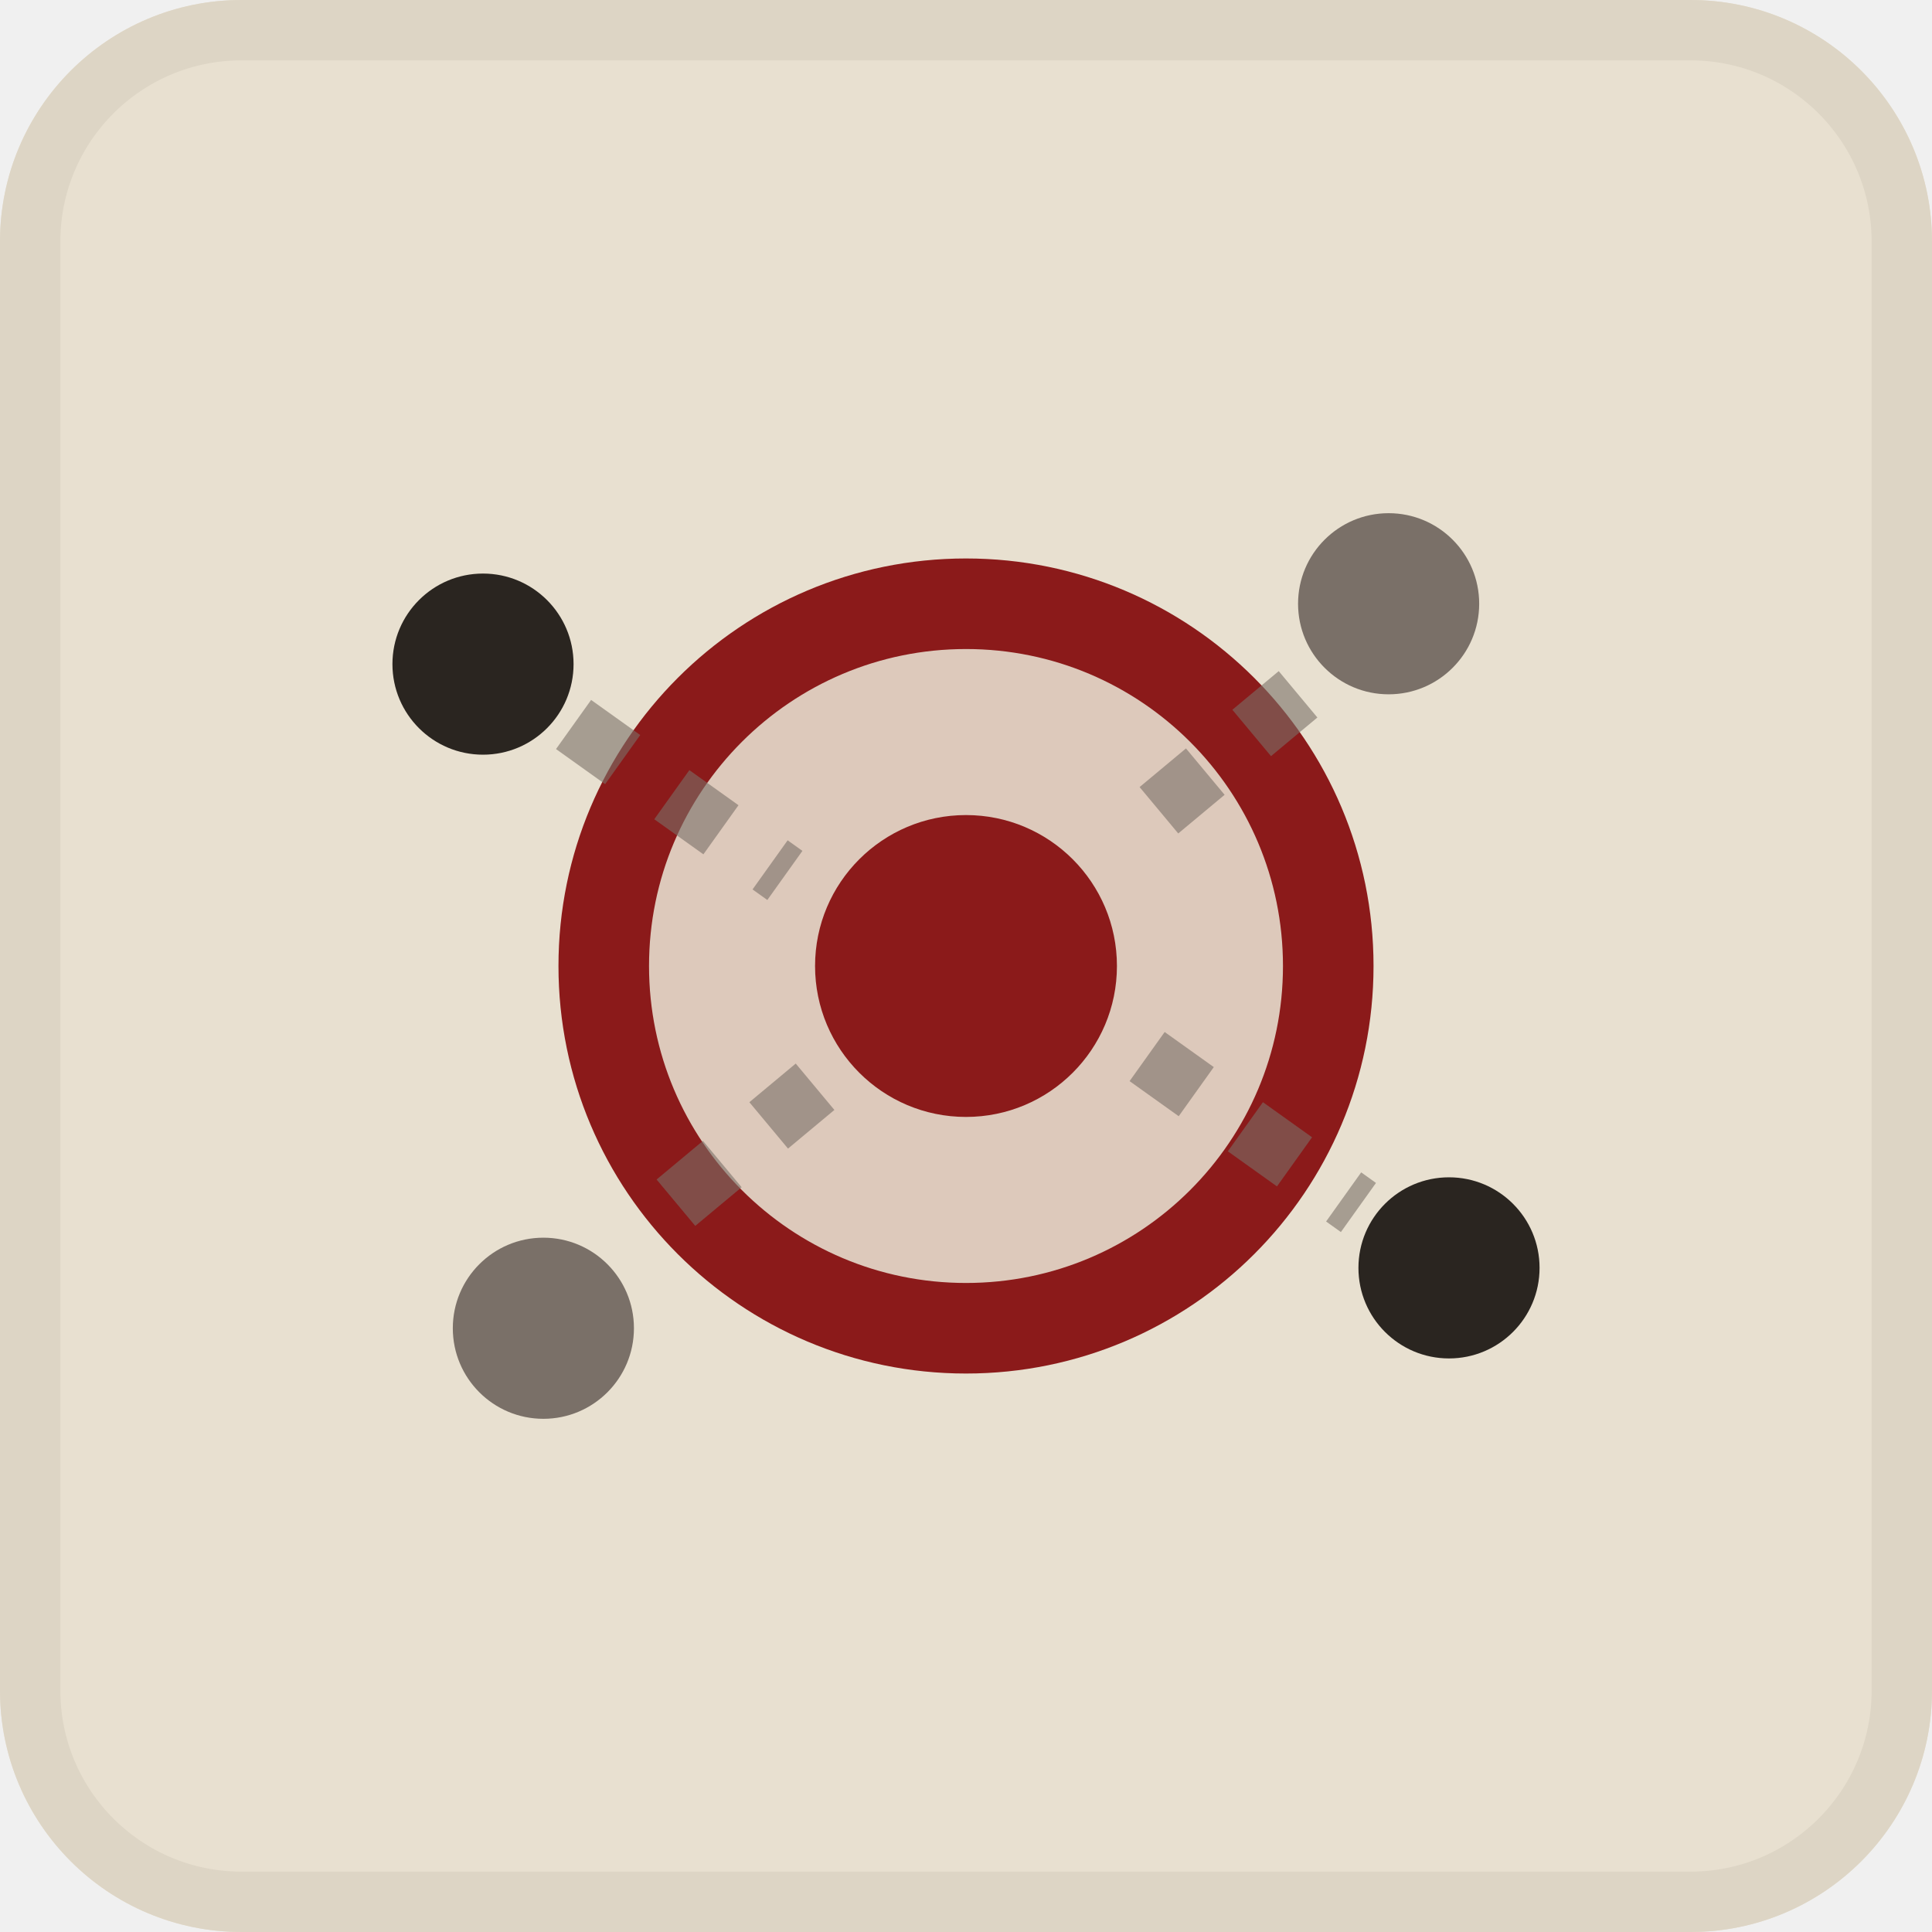
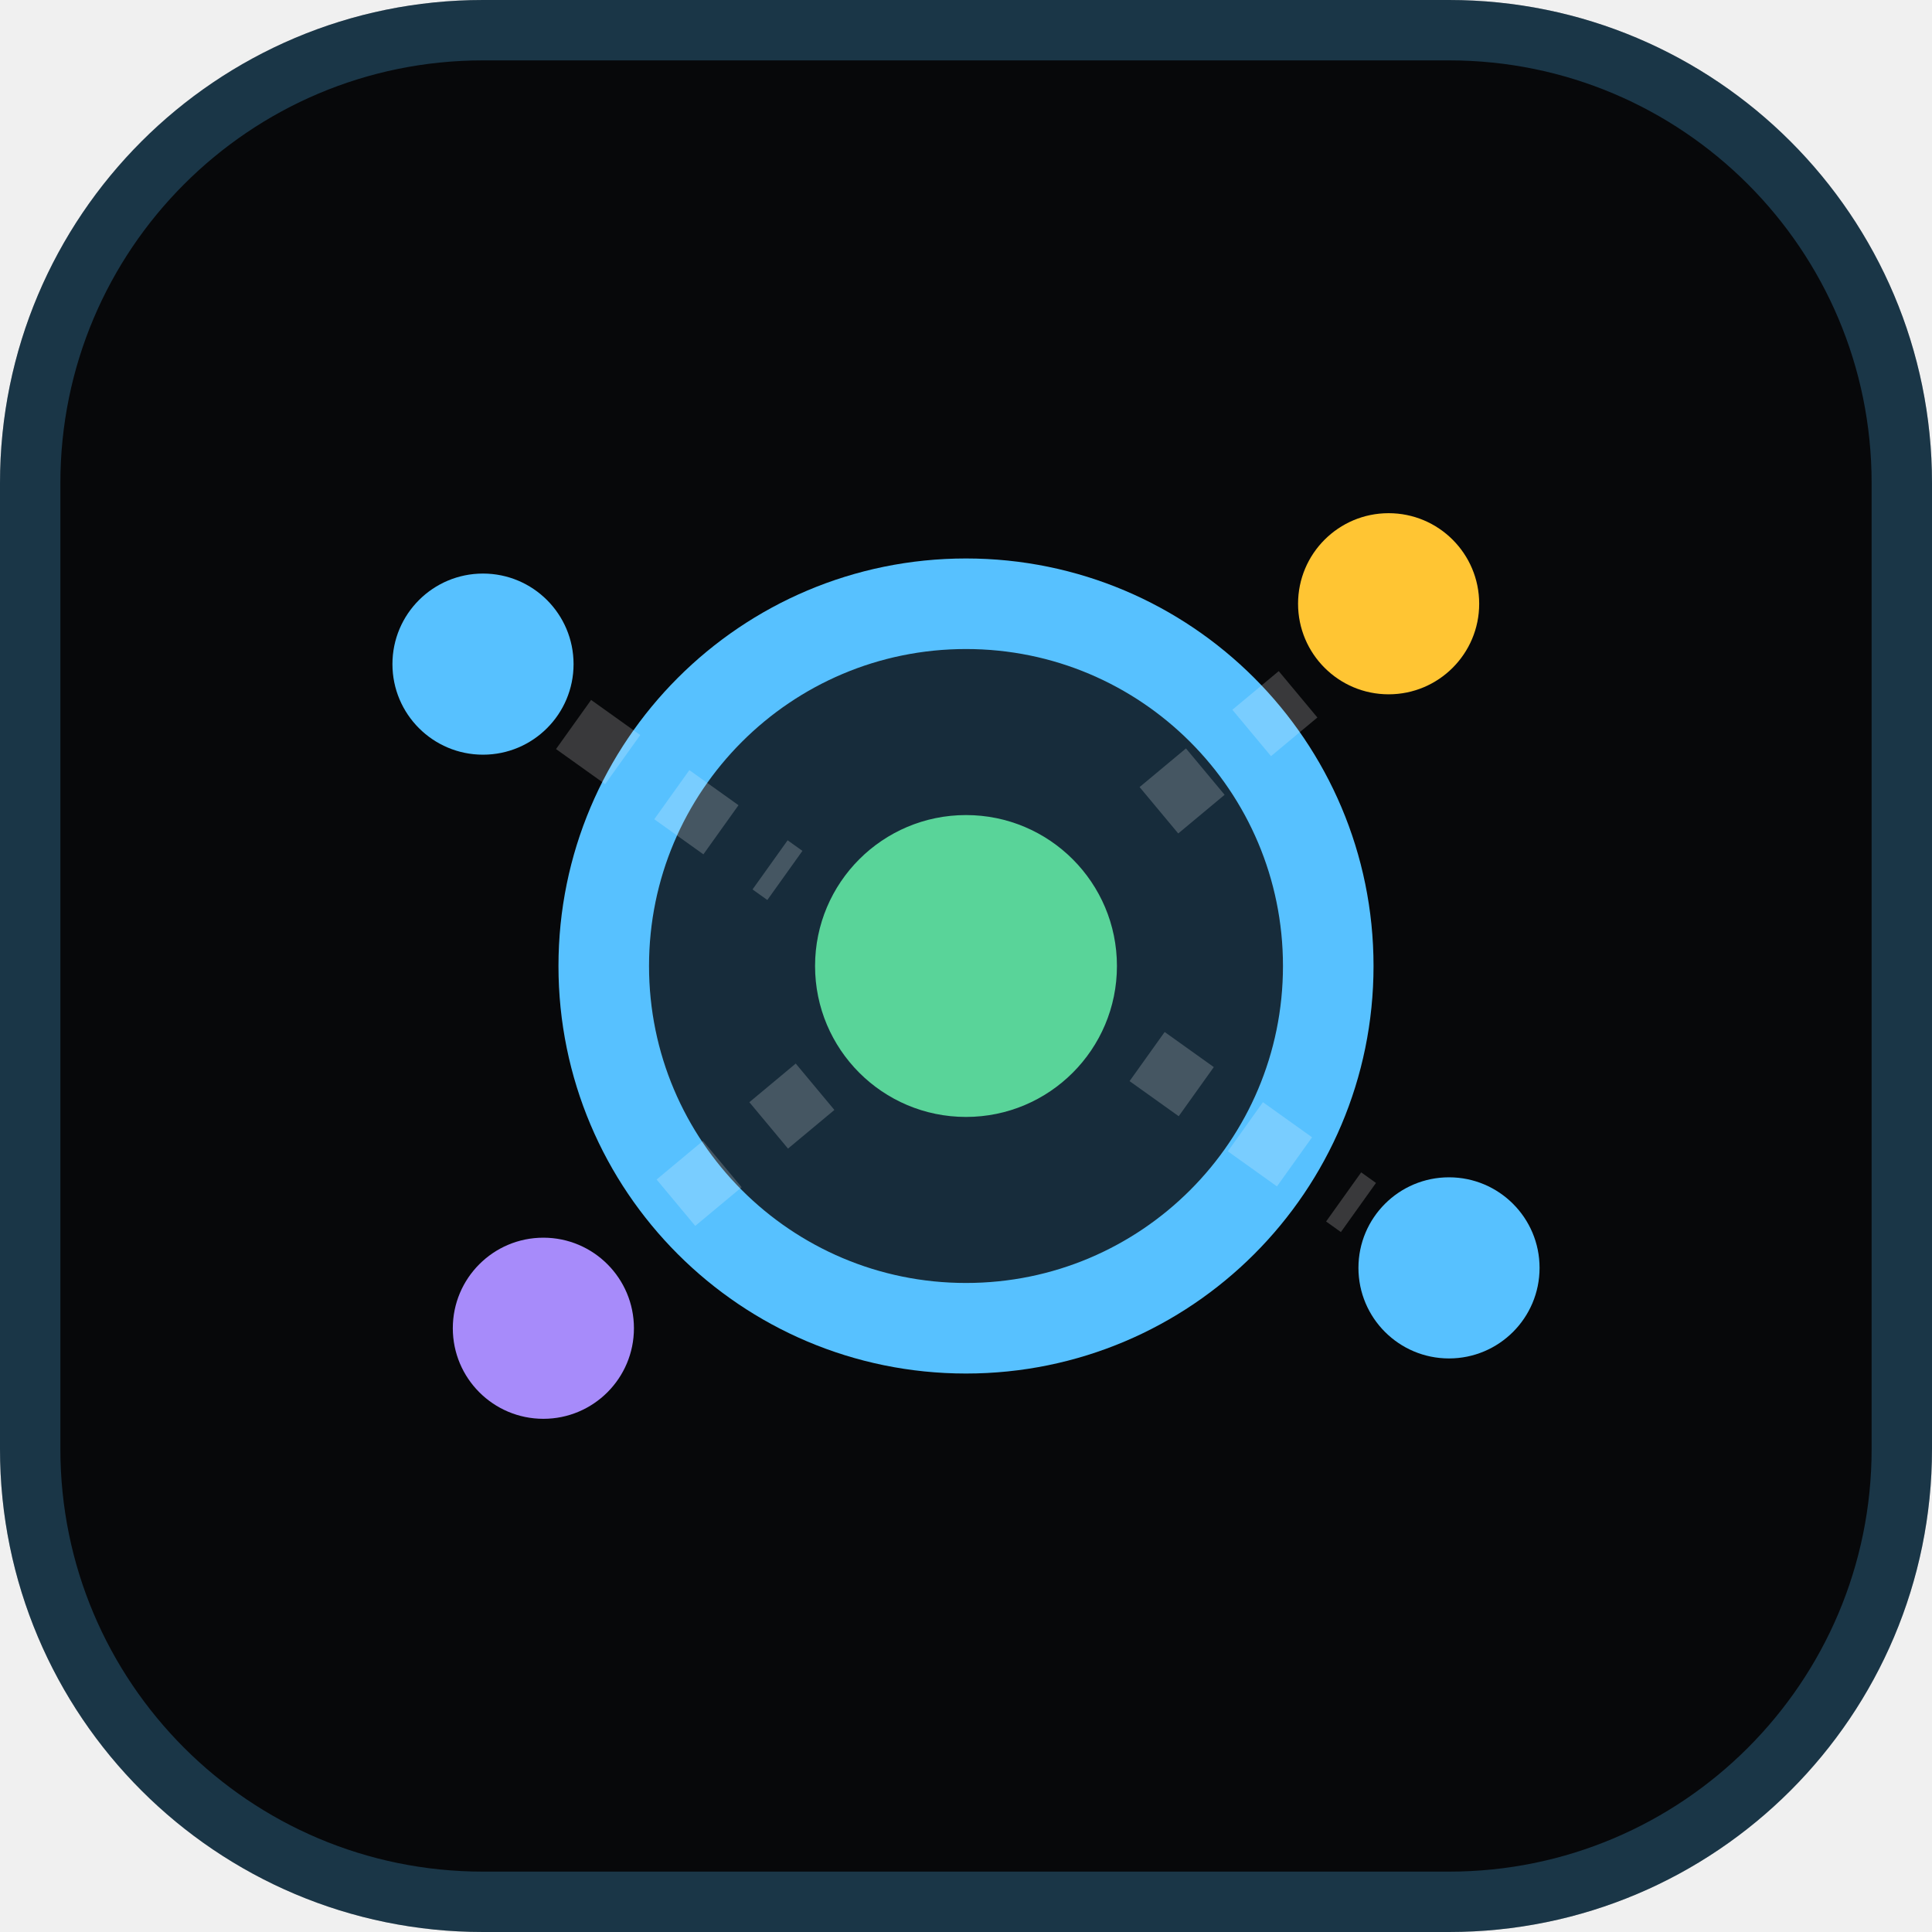
<svg xmlns="http://www.w3.org/2000/svg" viewBox="0 0 32 32" fill="none">
-   <rect width="32" height="32" rx="4" fill="#E8E0D0" />
-   <rect x="0.5" y="0.5" width="31" height="31" rx="3.5" stroke="#DDD5C5" stroke-width="1" />
-   <circle cx="16" cy="16" r="6" fill="#8B1A1A" fill-opacity="0.12" stroke="#8B1A1A" stroke-width="1.5" />
-   <circle cx="16" cy="16" r="2.5" fill="#8B1A1A" />
-   <circle cx="8" cy="11" r="1.5" fill="#2A2520" />
-   <circle cx="24" cy="21" r="1.5" fill="#2A2520" />
-   <circle cx="23" cy="10" r="1.5" fill="#7A7068" />
-   <circle cx="9" cy="22" r="1.5" fill="#7A7068" />
-   <path d="M9.5 12L13 14.5M19 17.5L22.5 20M21.5 11.5L18.5 14M13.5 18L10.5 20.5" stroke="#7A7068" stroke-opacity="0.6" stroke-width="1" stroke-dasharray="1 1" />
+   <rect width="32" height="32" rx="8" fill="#07080a" />
+   <rect x="0.5" y="0.5" width="31" height="31" rx="7.5" stroke="#57c1ff" stroke-opacity="0.25" />
+   <circle cx="16" cy="16" r="6" fill="#57c1ff" fill-opacity="0.2" stroke="#57c1ff" stroke-width="1.5" />
+   <circle cx="16" cy="16" r="2.5" fill="#59d499" />
+   <circle cx="8" cy="11" r="1.5" fill="#57c1ff" />
+   <circle cx="24" cy="21" r="1.5" fill="#57c1ff" />
+   <circle cx="23" cy="10" r="1.5" fill="#ffc533" />
+   <circle cx="9" cy="22" r="1.5" fill="#a78bfa" />
+   <path d="M9.5 12L13 14.5M19 17.5L22.5 20M21.5 11.5L18.5 14M13.5 18L10.5 20.5" stroke="#ffffff" stroke-opacity="0.2" stroke-width="1" stroke-dasharray="1 1" />
</svg>
